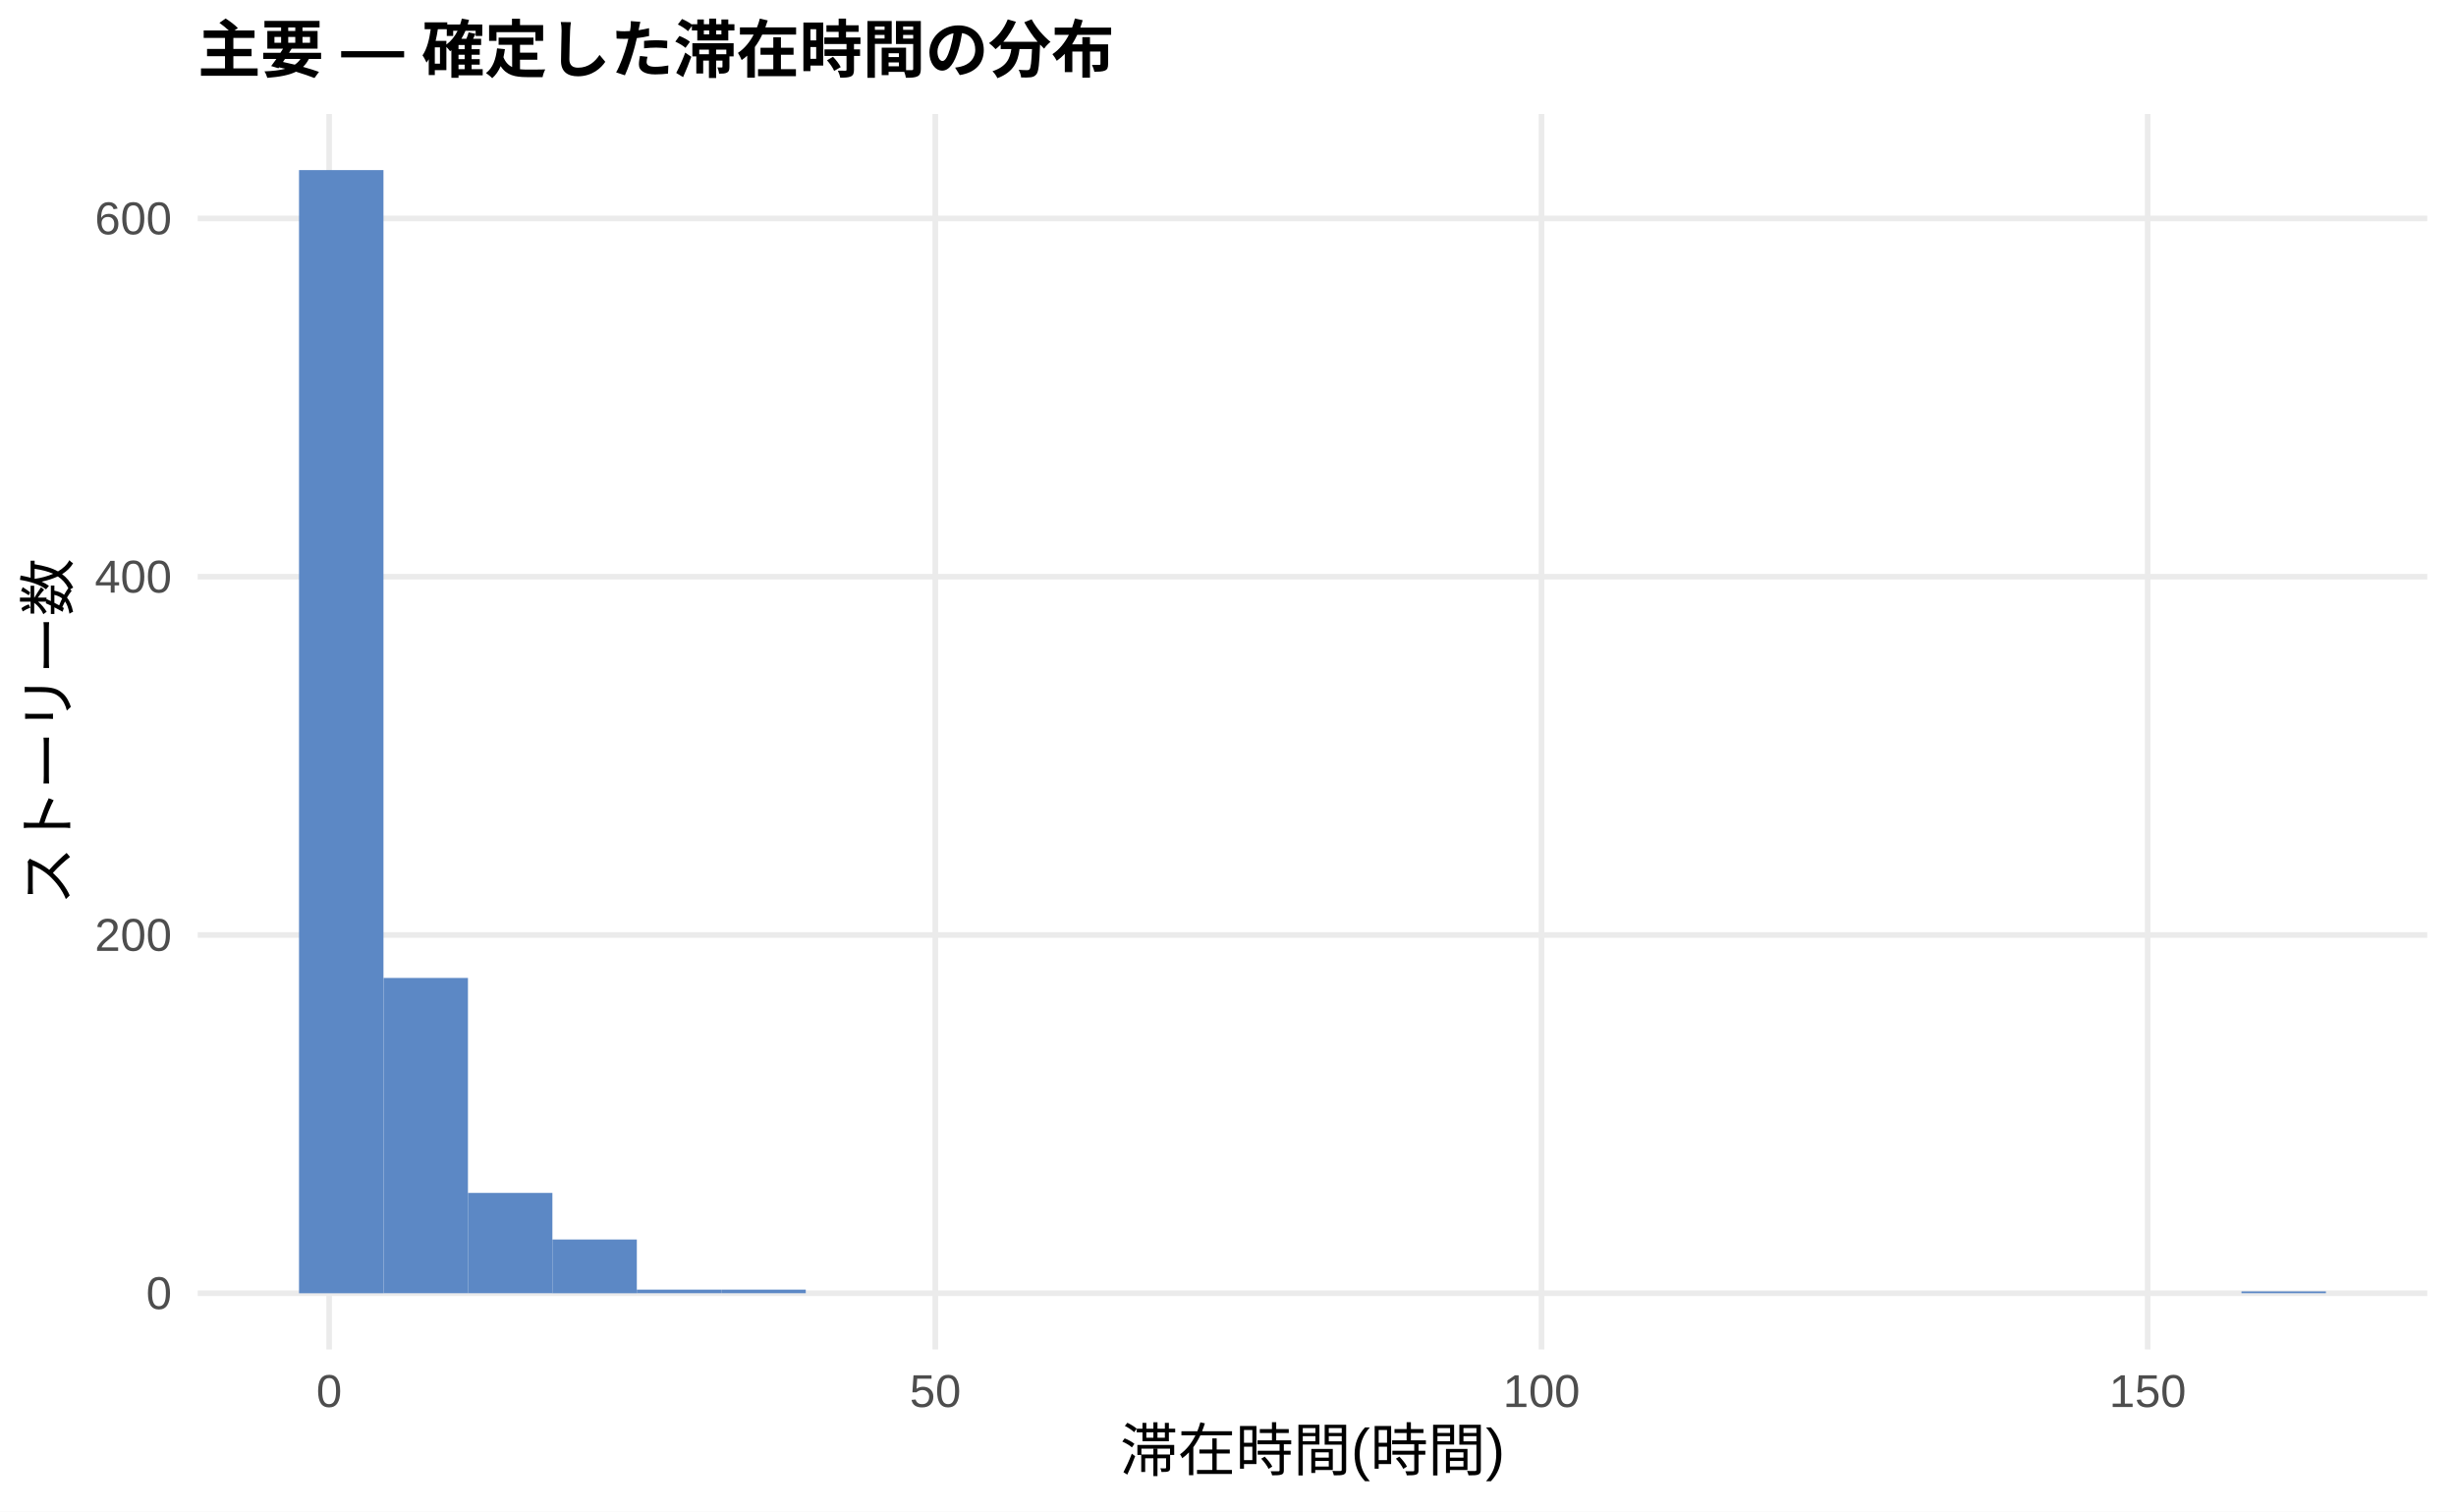
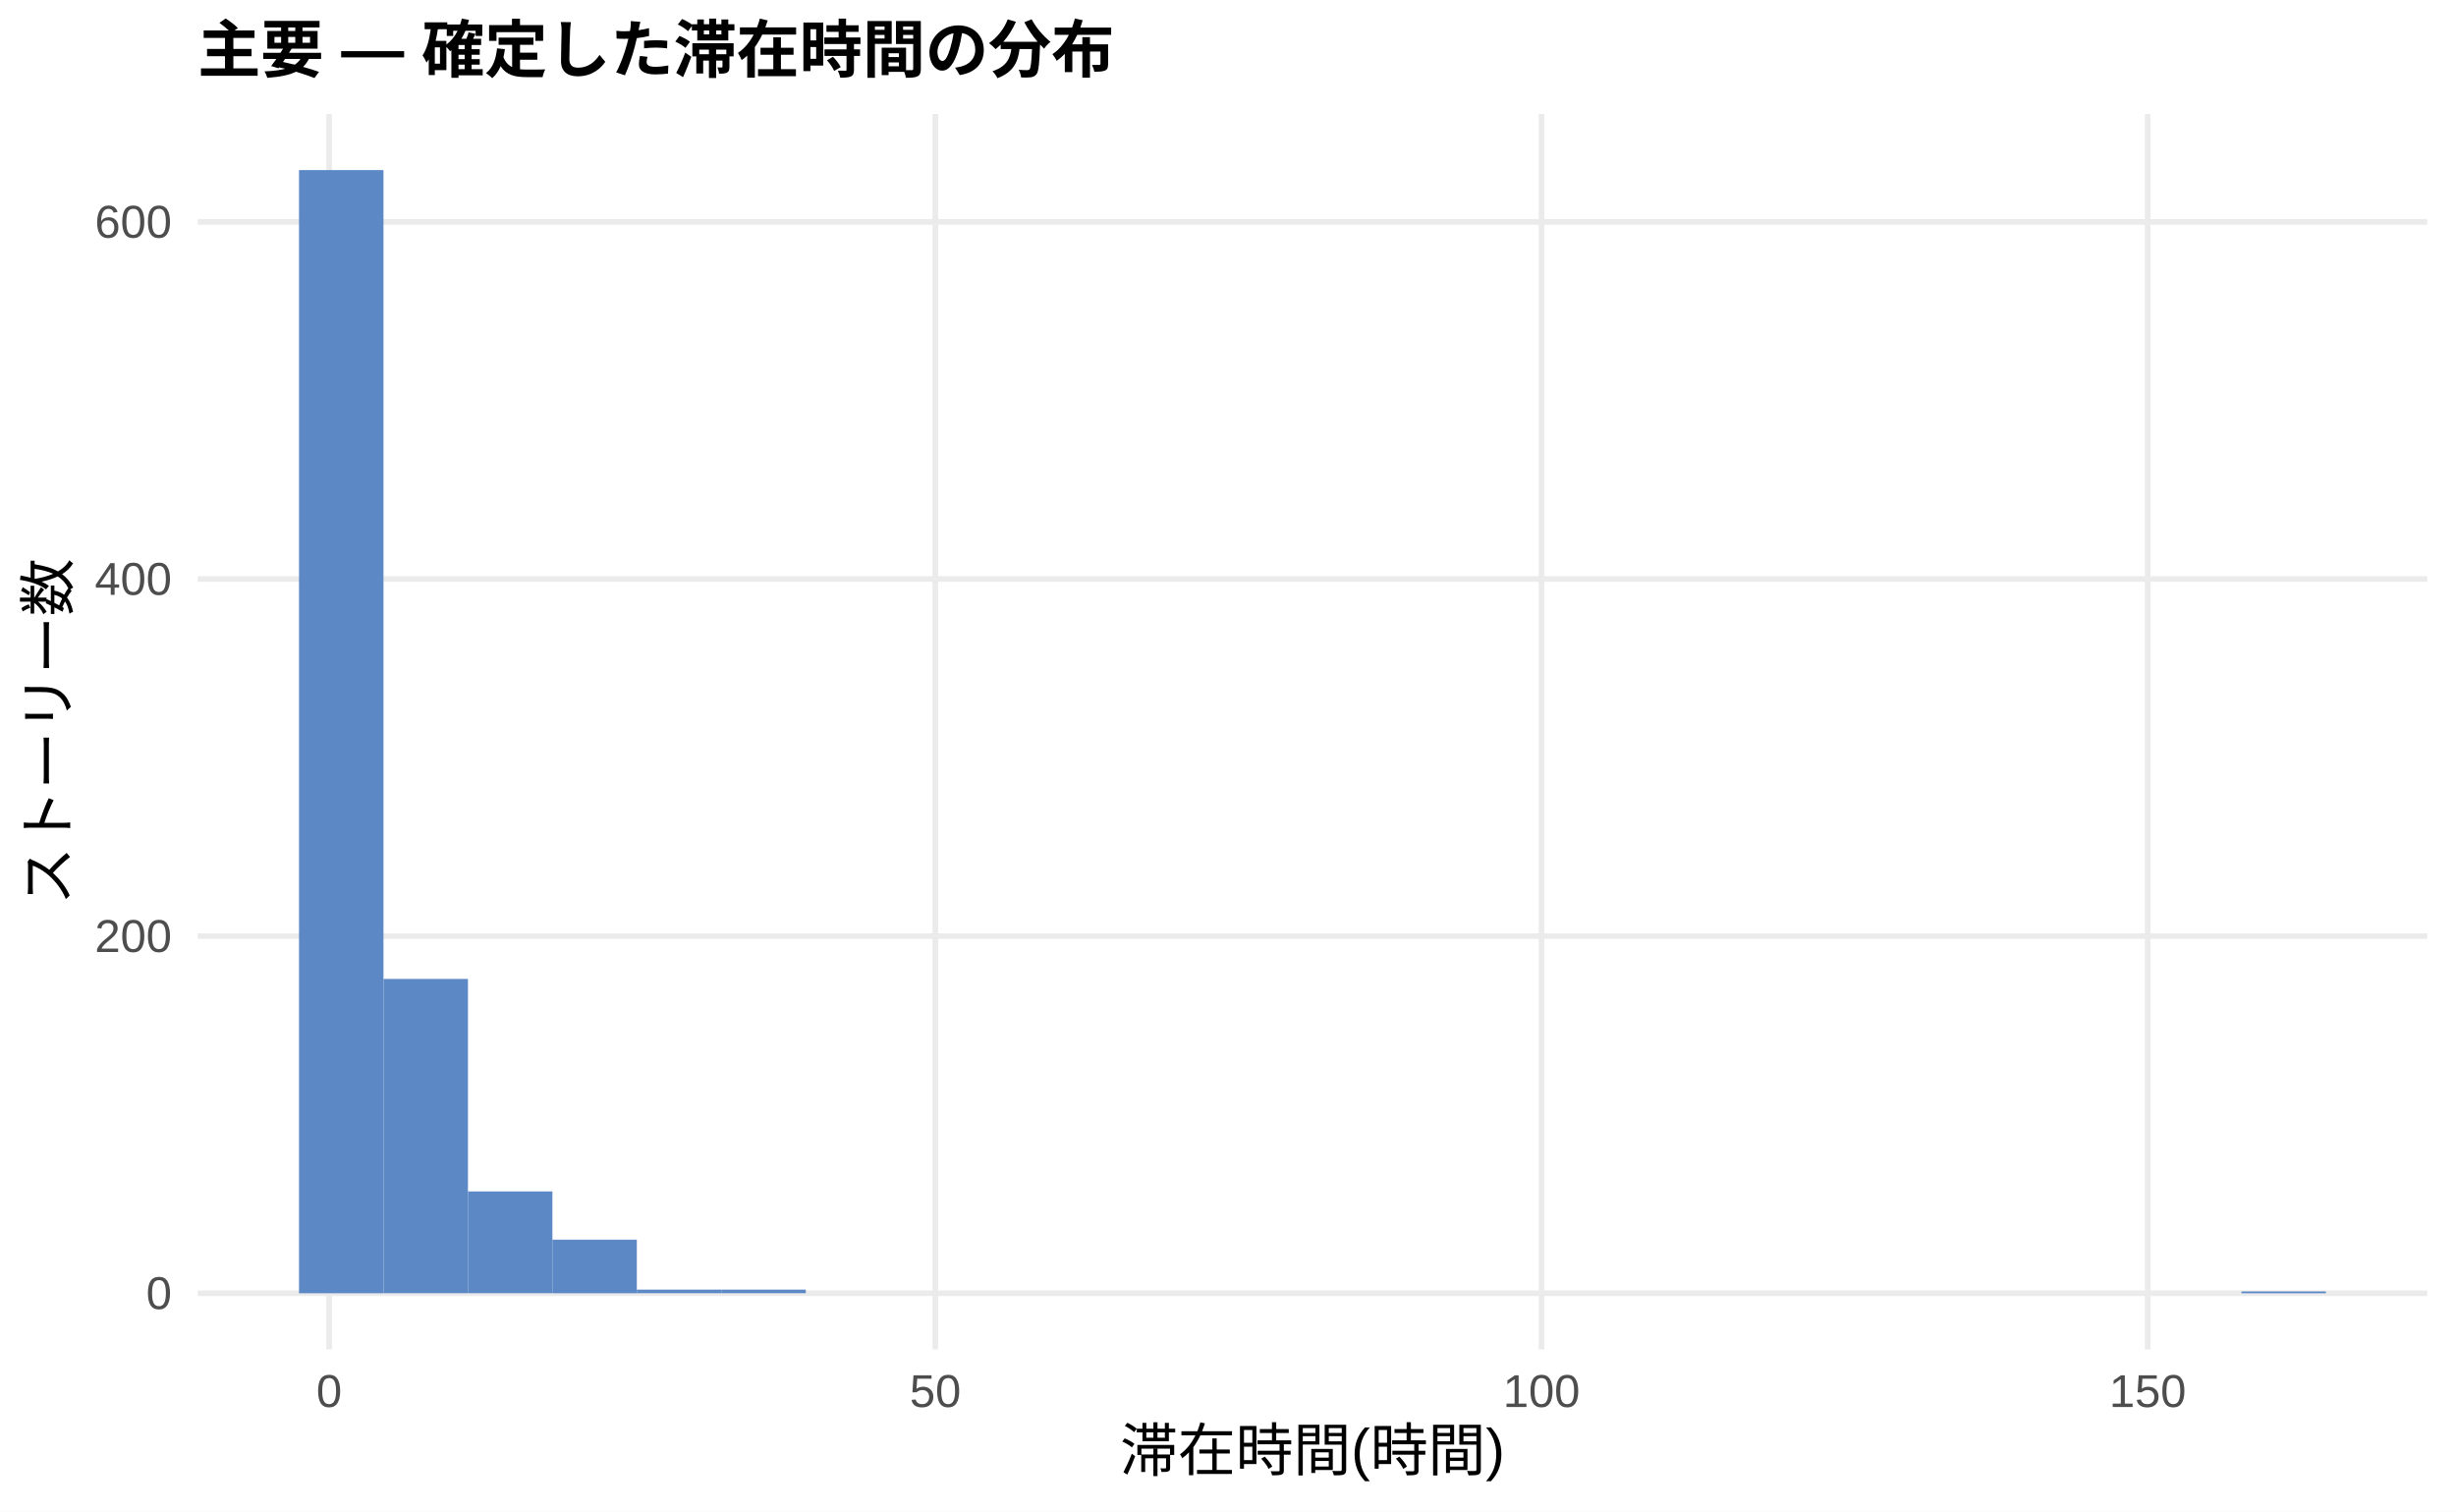
<svg xmlns="http://www.w3.org/2000/svg" width="468.00pt" height="288.00pt" viewBox="0 0 468.00 288.00">
  <g class="svglite">
    <defs>
      <style type="text/css">
    .svglite line, .svglite polyline, .svglite polygon, .svglite path, .svglite rect, .svglite circle {
      fill: none;
      stroke: #000000;
      stroke-linecap: round;
      stroke-linejoin: round;
      stroke-miterlimit: 10.00;
    }
    .svglite text {
      white-space: pre;
    }
    .svglite g.glyphgroup path {
      fill: inherit;
      stroke: none;
    }
  </style>
    </defs>
    <rect width="100%" height="100%" style="stroke: none; fill: #FFFFFF;" />
    <defs>
      <clipPath id="cpMC4wMHw0NjguMDB8MC4wMHwyODguMDA=">
        <rect x="0.00" y="0.00" width="468.00" height="288.00" />
      </clipPath>
    </defs>
    <g clip-path="url(#cpMC4wMHw0NjguMDB8MC4wMHwyODguMDA=)">
      <rect x="0.00" y="0.00" width="468.00" height="288.00" style="stroke-width: 1.07; stroke: none; fill: #FFFFFF;" />
    </g>
    <defs>
      <clipPath id="cpMzcuNjd8NDYyLjUyfDIxLjcxfDI1Ny4xMg==">
        <rect x="37.67" y="21.71" width="424.85" height="235.41" />
      </clipPath>
    </defs>
    <g clip-path="url(#cpMzcuNjd8NDYyLjUyfDIxLjcxfDI1Ny4xMg==)">
      <polyline points="37.67,246.42 462.52,246.42 " style="stroke-width: 1.07; stroke: #EBEBEB; stroke-linecap: butt;" />
-       <polyline points="37.67,178.15 462.52,178.15 " style="stroke-width: 1.07; stroke: #EBEBEB; stroke-linecap: butt;" />
-       <polyline points="37.67,109.89 462.52,109.89 " style="stroke-width: 1.07; stroke: #EBEBEB; stroke-linecap: butt;" />
-       <polyline points="37.67,41.62 462.52,41.62 " style="stroke-width: 1.07; stroke: #EBEBEB; stroke-linecap: butt;" />
+       <polyline points="37.67,178.37 462.52,178.37 " style="stroke-width: 1.07; stroke: #EBEBEB; stroke-linecap: butt;" />
+       <polyline points="37.67,110.32 462.52,110.32 " style="stroke-width: 1.07; stroke: #EBEBEB; stroke-linecap: butt;" />
+       <polyline points="37.67,42.28 462.52,42.28 " style="stroke-width: 1.07; stroke: #EBEBEB; stroke-linecap: butt;" />
      <polyline points="62.72,257.12 62.72,21.71 " style="stroke-width: 1.07; stroke: #EBEBEB; stroke-linecap: butt;" />
      <polyline points="178.23,257.12 178.23,21.71 " style="stroke-width: 1.07; stroke: #EBEBEB; stroke-linecap: butt;" />
      <polyline points="293.74,257.12 293.74,21.71 " style="stroke-width: 1.07; stroke: #EBEBEB; stroke-linecap: butt;" />
      <polyline points="409.25,257.12 409.25,21.71 " style="stroke-width: 1.07; stroke: #EBEBEB; stroke-linecap: butt;" />
      <rect x="56.98" y="32.41" width="16.09" height="214.01" style="stroke-width: 1.07; stroke: none; stroke-linecap: butt; stroke-linejoin: miter; fill: #5C88C5;" />
-       <rect x="73.08" y="186.34" width="16.09" height="60.07" style="stroke-width: 1.07; stroke: none; stroke-linecap: butt; stroke-linejoin: miter; fill: #5C88C5;" />
-       <rect x="89.17" y="227.30" width="16.09" height="19.11" style="stroke-width: 1.07; stroke: none; stroke-linecap: butt; stroke-linejoin: miter; fill: #5C88C5;" />
-       <rect x="105.26" y="236.18" width="16.09" height="10.24" style="stroke-width: 1.07; stroke: none; stroke-linecap: butt; stroke-linejoin: miter; fill: #5C88C5;" />
+       <rect x="73.08" y="186.53" width="16.09" height="59.88" style="stroke-width: 1.07; stroke: none; stroke-linecap: butt; stroke-linejoin: miter; fill: #5C88C5;" />
+       <rect x="89.17" y="227.02" width="16.09" height="19.39" style="stroke-width: 1.07; stroke: none; stroke-linecap: butt; stroke-linejoin: miter; fill: #5C88C5;" />
+       <rect x="105.26" y="236.21" width="16.09" height="10.21" style="stroke-width: 1.07; stroke: none; stroke-linecap: butt; stroke-linejoin: miter; fill: #5C88C5;" />
      <rect x="121.35" y="245.73" width="16.09" height="0.68" style="stroke-width: 1.07; stroke: none; stroke-linecap: butt; stroke-linejoin: miter; fill: #5C88C5;" />
      <rect x="137.45" y="245.73" width="16.09" height="0.68" style="stroke-width: 1.07; stroke: none; stroke-linecap: butt; stroke-linejoin: miter; fill: #5C88C5;" />
      <rect x="153.54" y="246.42" width="16.09" height="0.00" style="stroke-width: 1.07; stroke: none; stroke-linecap: butt; stroke-linejoin: miter; fill: #5C88C5;" />
      <rect x="169.63" y="246.42" width="16.09" height="0.00" style="stroke-width: 1.07; stroke: none; stroke-linecap: butt; stroke-linejoin: miter; fill: #5C88C5;" />
      <rect x="185.73" y="246.42" width="16.09" height="0.00" style="stroke-width: 1.07; stroke: none; stroke-linecap: butt; stroke-linejoin: miter; fill: #5C88C5;" />
      <rect x="201.82" y="246.42" width="16.09" height="0.00" style="stroke-width: 1.07; stroke: none; stroke-linecap: butt; stroke-linejoin: miter; fill: #5C88C5;" />
      <rect x="217.91" y="246.42" width="16.09" height="0.00" style="stroke-width: 1.07; stroke: none; stroke-linecap: butt; stroke-linejoin: miter; fill: #5C88C5;" />
      <rect x="234.00" y="246.42" width="16.09" height="0.00" style="stroke-width: 1.07; stroke: none; stroke-linecap: butt; stroke-linejoin: miter; fill: #5C88C5;" />
      <rect x="250.10" y="246.42" width="16.09" height="0.00" style="stroke-width: 1.07; stroke: none; stroke-linecap: butt; stroke-linejoin: miter; fill: #5C88C5;" />
      <rect x="266.19" y="246.42" width="16.09" height="0.00" style="stroke-width: 1.07; stroke: none; stroke-linecap: butt; stroke-linejoin: miter; fill: #5C88C5;" />
      <rect x="282.28" y="246.42" width="16.09" height="0.00" style="stroke-width: 1.07; stroke: none; stroke-linecap: butt; stroke-linejoin: miter; fill: #5C88C5;" />
      <rect x="298.37" y="246.42" width="16.09" height="0.00" style="stroke-width: 1.07; stroke: none; stroke-linecap: butt; stroke-linejoin: miter; fill: #5C88C5;" />
      <rect x="314.47" y="246.42" width="16.09" height="0.00" style="stroke-width: 1.07; stroke: none; stroke-linecap: butt; stroke-linejoin: miter; fill: #5C88C5;" />
      <rect x="330.56" y="246.42" width="16.09" height="0.00" style="stroke-width: 1.07; stroke: none; stroke-linecap: butt; stroke-linejoin: miter; fill: #5C88C5;" />
      <rect x="346.65" y="246.42" width="16.09" height="0.00" style="stroke-width: 1.07; stroke: none; stroke-linecap: butt; stroke-linejoin: miter; fill: #5C88C5;" />
      <rect x="362.75" y="246.42" width="16.09" height="0.00" style="stroke-width: 1.07; stroke: none; stroke-linecap: butt; stroke-linejoin: miter; fill: #5C88C5;" />
      <rect x="378.84" y="246.42" width="16.09" height="0.00" style="stroke-width: 1.07; stroke: none; stroke-linecap: butt; stroke-linejoin: miter; fill: #5C88C5;" />
      <rect x="394.93" y="246.42" width="16.09" height="0.00" style="stroke-width: 1.07; stroke: none; stroke-linecap: butt; stroke-linejoin: miter; fill: #5C88C5;" />
      <rect x="411.02" y="246.42" width="16.09" height="0.00" style="stroke-width: 1.07; stroke: none; stroke-linecap: butt; stroke-linejoin: miter; fill: #5C88C5;" />
-       <rect x="427.12" y="246.07" width="16.09" height="0.34" style="stroke-width: 1.07; stroke: none; stroke-linecap: butt; stroke-linejoin: miter; fill: #5C88C5;" />
+       <rect x="427.12" y="246.08" width="16.09" height="0.34" style="stroke-width: 1.07; stroke: none; stroke-linecap: butt; stroke-linejoin: miter; fill: #5C88C5;" />
    </g>
    <g clip-path="url(#cpMC4wMHw0NjguMDB8MC4wMHwyODguMDA=)">
      <text x="32.74" y="249.44" text-anchor="end" style="font-size: 8.80px;fill: #4D4D4D; font-family: &quot;Liberation Sans&quot;;" textLength="4.89px" lengthAdjust="spacingAndGlyphs">0</text>
-       <text x="32.74" y="181.18" text-anchor="end" style="font-size: 8.80px;fill: #4D4D4D; font-family: &quot;Liberation Sans&quot;;" textLength="14.67px" lengthAdjust="spacingAndGlyphs">200</text>
-       <text x="32.74" y="112.92" text-anchor="end" style="font-size: 8.80px;fill: #4D4D4D; font-family: &quot;Liberation Sans&quot;;" textLength="14.67px" lengthAdjust="spacingAndGlyphs">400</text>
-       <text x="32.74" y="44.65" text-anchor="end" style="font-size: 8.80px;fill: #4D4D4D; font-family: &quot;Liberation Sans&quot;;" textLength="14.67px" lengthAdjust="spacingAndGlyphs">600</text>
+       <text x="32.74" y="181.40" text-anchor="end" style="font-size: 8.80px;fill: #4D4D4D; font-family: &quot;Liberation Sans&quot;;" textLength="14.67px" lengthAdjust="spacingAndGlyphs">200</text>
+       <text x="32.74" y="113.35" text-anchor="end" style="font-size: 8.80px;fill: #4D4D4D; font-family: &quot;Liberation Sans&quot;;" textLength="14.67px" lengthAdjust="spacingAndGlyphs">400</text>
+       <text x="32.74" y="45.30" text-anchor="end" style="font-size: 8.80px;fill: #4D4D4D; font-family: &quot;Liberation Sans&quot;;" textLength="14.67px" lengthAdjust="spacingAndGlyphs">600</text>
      <text x="62.72" y="268.10" text-anchor="middle" style="font-size: 8.80px;fill: #4D4D4D; font-family: &quot;Liberation Sans&quot;;" textLength="4.89px" lengthAdjust="spacingAndGlyphs">0</text>
      <text x="178.23" y="268.10" text-anchor="middle" style="font-size: 8.80px;fill: #4D4D4D; font-family: &quot;Liberation Sans&quot;;" textLength="9.78px" lengthAdjust="spacingAndGlyphs">50</text>
      <text x="293.74" y="268.10" text-anchor="middle" style="font-size: 8.80px;fill: #4D4D4D; font-family: &quot;Liberation Sans&quot;;" textLength="14.67px" lengthAdjust="spacingAndGlyphs">100</text>
      <text x="409.25" y="268.10" text-anchor="middle" style="font-size: 8.80px;fill: #4D4D4D; font-family: &quot;Liberation Sans&quot;;" textLength="14.67px" lengthAdjust="spacingAndGlyphs">150</text>
      <text x="250.10" y="280.24" text-anchor="middle" style="font-size: 11.00px; font-family: &quot;Liberation Sans&quot;;" textLength="73.31px" lengthAdjust="spacingAndGlyphs">滞在時間(時間)</text>
      <text transform="translate(13.05,139.41) rotate(-90)" text-anchor="middle" style="font-size: 11.00px; font-family: &quot;Liberation Sans&quot;;" textLength="66.00px" lengthAdjust="spacingAndGlyphs">ストーリー数</text>
      <text x="37.67" y="13.74" style="font-size: 12.00px; font-weight: bold; font-family: &quot;Liberation Sans&quot;;" textLength="174.66px" lengthAdjust="spacingAndGlyphs">主要 — 確定した滞在時間の分布</text>
    </g>
  </g>
</svg>
